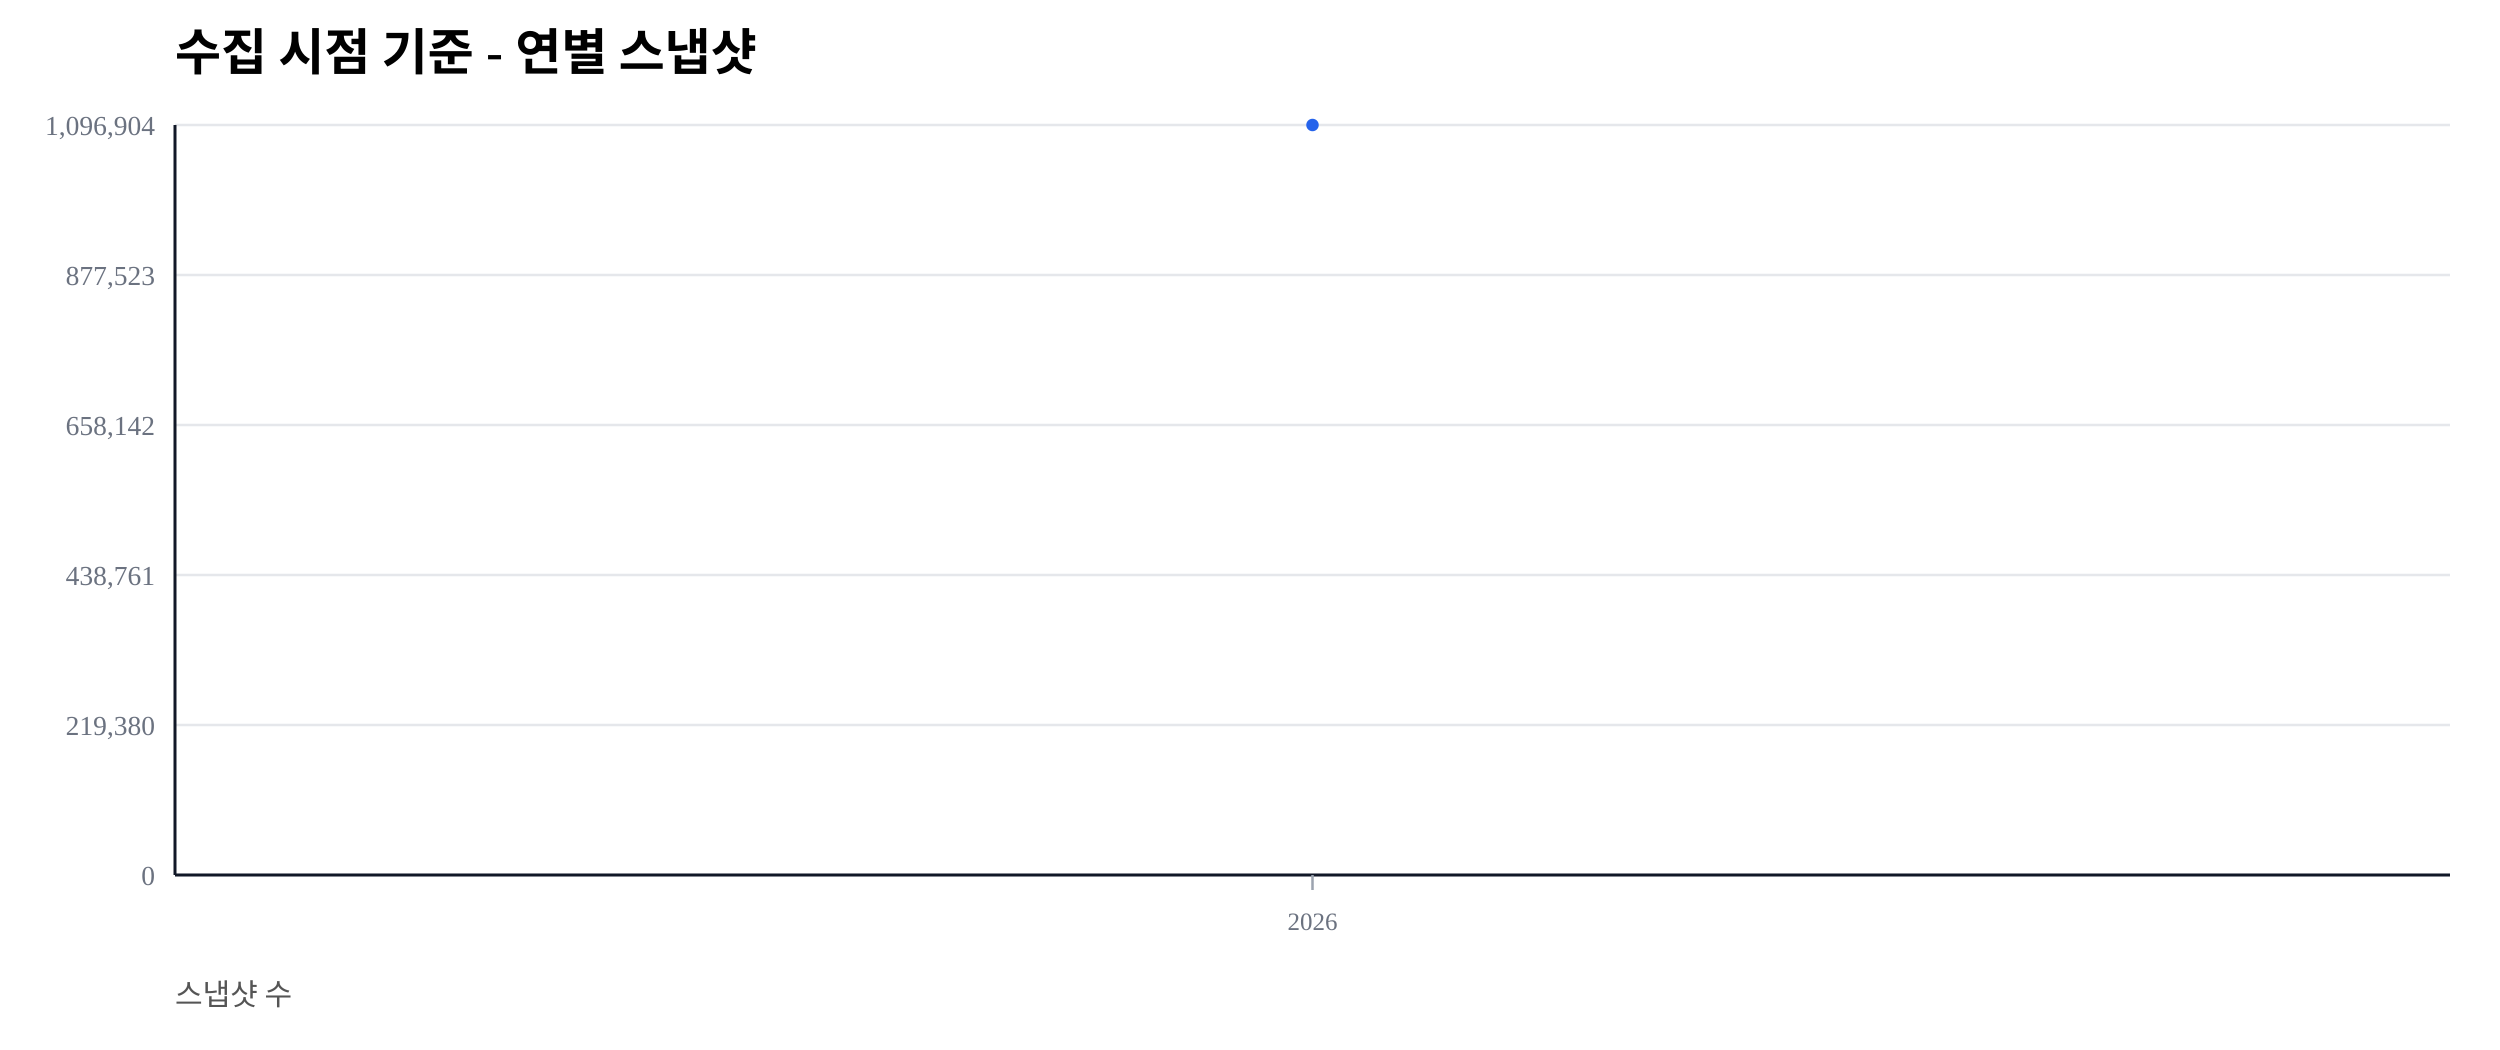
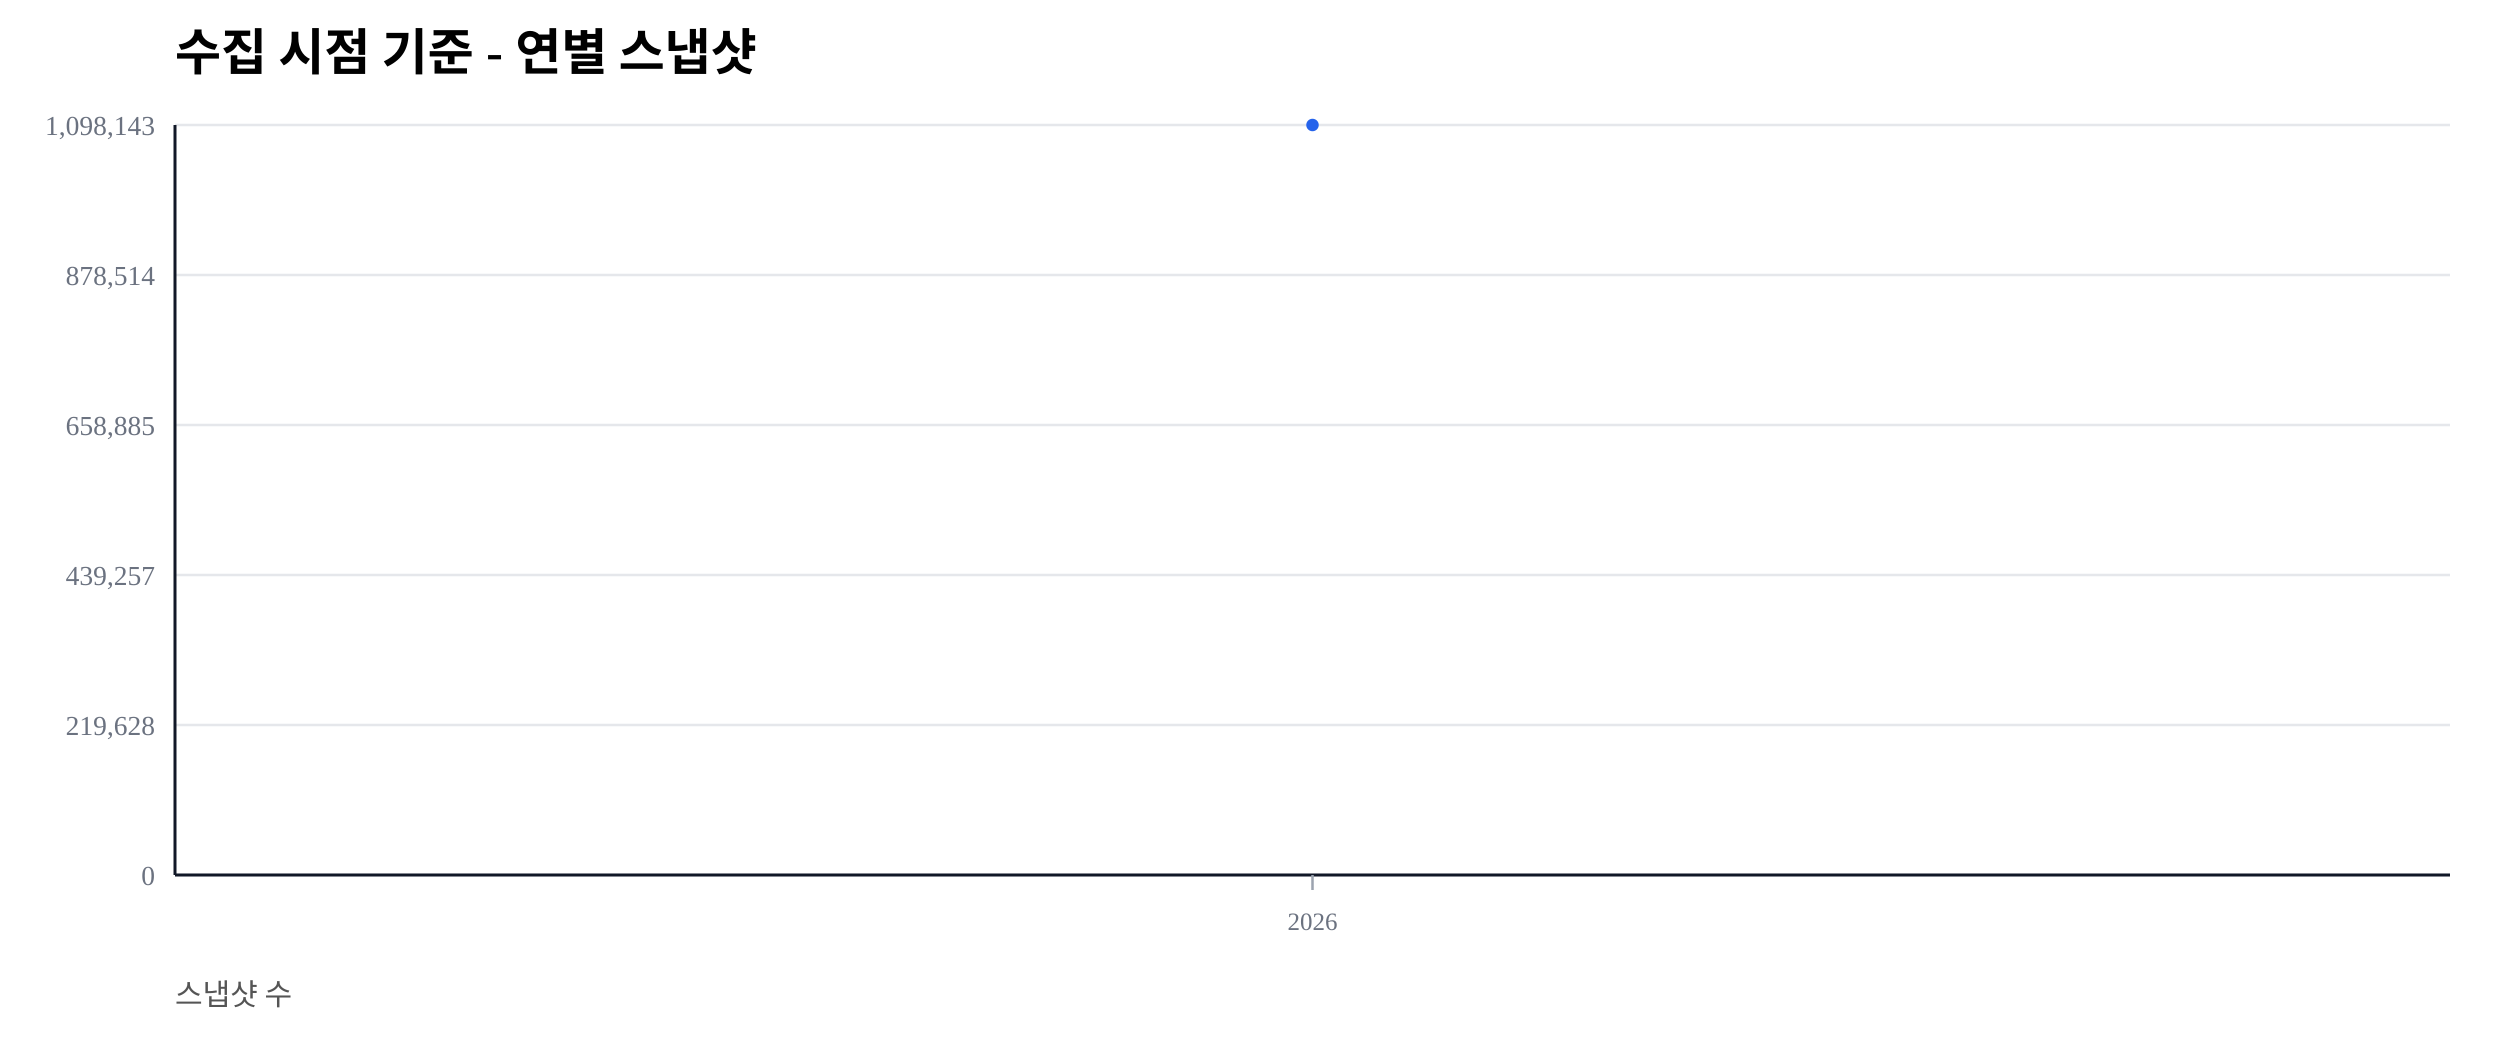
<svg xmlns="http://www.w3.org/2000/svg" width="1000" height="420" viewBox="0 0 1000 420">
  <rect width="100%" height="100%" fill="#ffffff" />
  <text x="70" y="28" font-size="20" font-weight="600">수집 시점 기준 - 연별 스냅샷</text>
  <text x="70" y="402" font-size="12" fill="#555">스냅샷 수</text>
  <line x1="70" y1="350.00" x2="980" y2="350.00" stroke="#e5e7eb" stroke-width="1" />
  <text x="62" y="354.00" font-size="11" fill="#6b7280" text-anchor="end">0</text>
  <line x1="70" y1="290.00" x2="980" y2="290.00" stroke="#e5e7eb" stroke-width="1" />
-   <text x="62" y="294.00" font-size="11" fill="#6b7280" text-anchor="end">219,380</text>
+   <text x="62" y="294.00" font-size="11" fill="#6b7280" text-anchor="end">219,628</text>
  <line x1="70" y1="230.00" x2="980" y2="230.00" stroke="#e5e7eb" stroke-width="1" />
-   <text x="62" y="234.00" font-size="11" fill="#6b7280" text-anchor="end">438,761</text>
+   <text x="62" y="234.00" font-size="11" fill="#6b7280" text-anchor="end">439,257</text>
  <line x1="70" y1="170.00" x2="980" y2="170.00" stroke="#e5e7eb" stroke-width="1" />
-   <text x="62" y="174.00" font-size="11" fill="#6b7280" text-anchor="end">658,142</text>
+   <text x="62" y="174.00" font-size="11" fill="#6b7280" text-anchor="end">658,885</text>
  <line x1="70" y1="110.00" x2="980" y2="110.00" stroke="#e5e7eb" stroke-width="1" />
-   <text x="62" y="114.00" font-size="11" fill="#6b7280" text-anchor="end">877,523</text>
+   <text x="62" y="114.00" font-size="11" fill="#6b7280" text-anchor="end">878,514</text>
  <line x1="70" y1="50.00" x2="980" y2="50.00" stroke="#e5e7eb" stroke-width="1" />
-   <text x="62" y="54.00" font-size="11" fill="#6b7280" text-anchor="end">1,096,904</text>
+   <text x="62" y="54.00" font-size="11" fill="#6b7280" text-anchor="end">1,098,143</text>
  <line x1="70" y1="350" x2="980" y2="350" stroke="#111827" stroke-width="1.2" />
  <line x1="70" y1="50" x2="70" y2="350" stroke="#111827" stroke-width="1.2" />
  <line x1="525.00" y1="350" x2="525.00" y2="356" stroke="#9ca3af" stroke-width="1" />
  <text x="525.00" y="372" font-size="10" fill="#6b7280" text-anchor="middle">2026</text>
  <polyline fill="none" stroke="#2563eb" stroke-width="2.5" points="525.00,50.00" />
  <circle cx="525.00" cy="50.00" r="2.5" fill="#2563eb" />
</svg>
